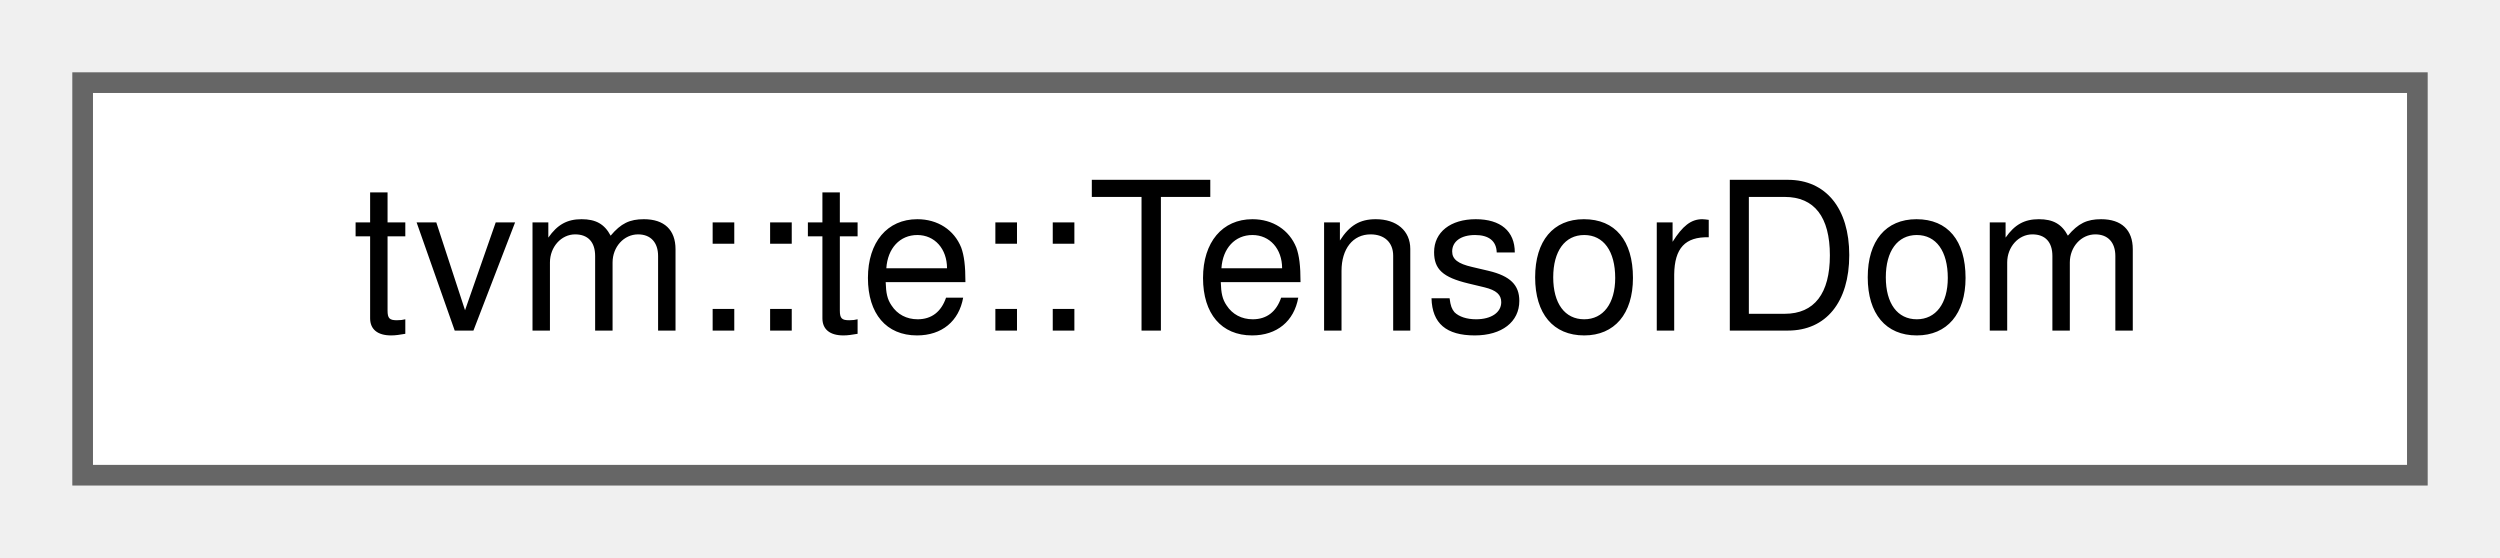
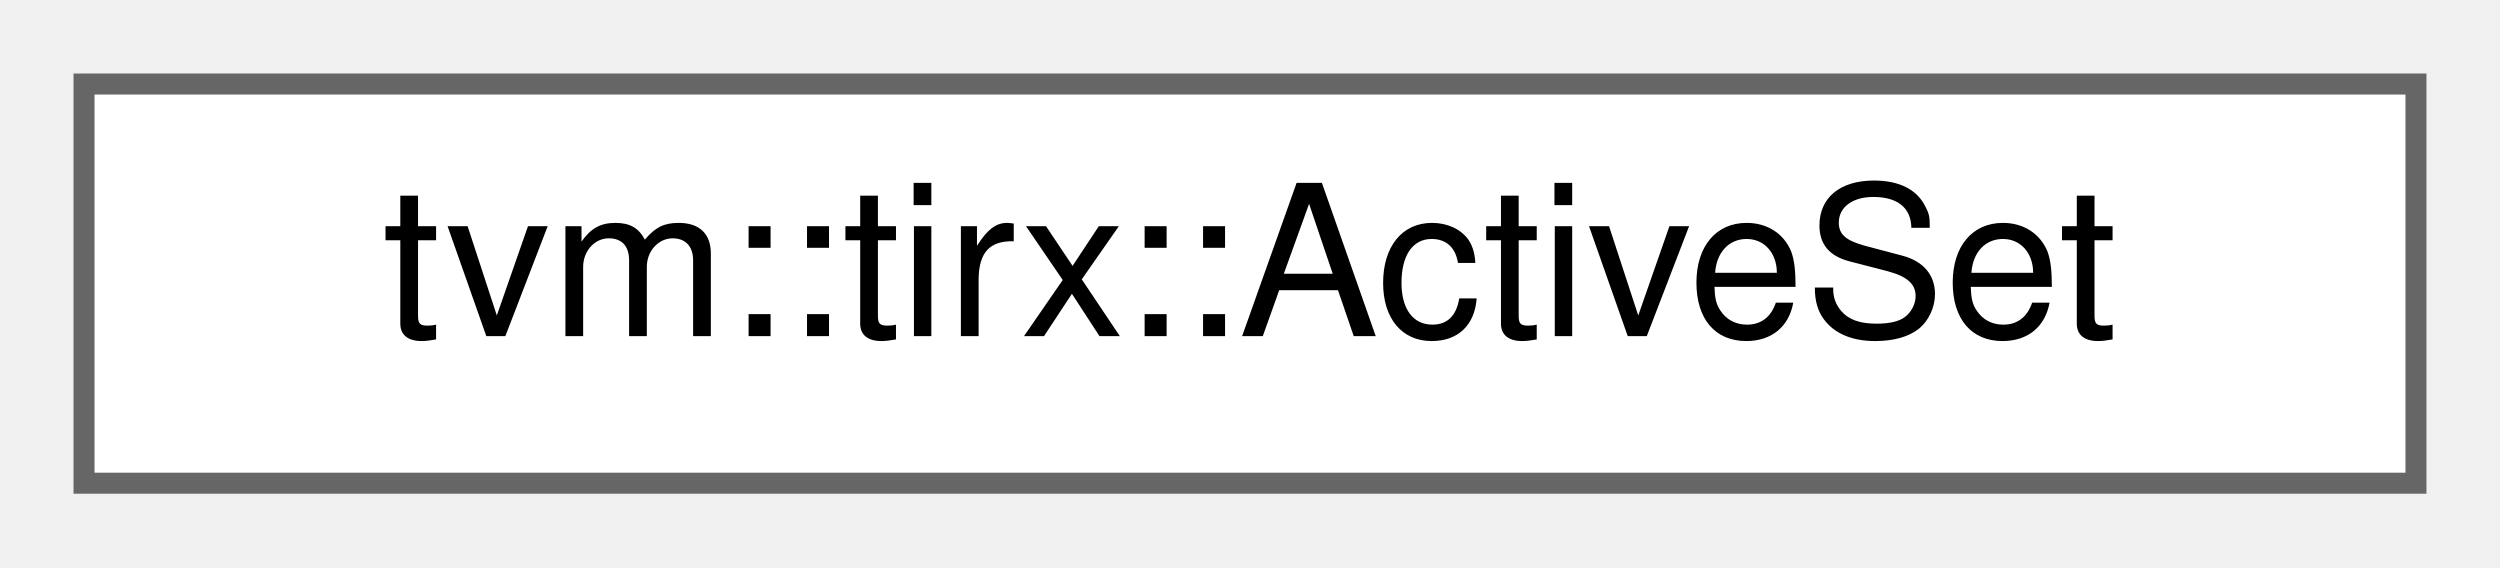
- <svg xmlns="http://www.w3.org/2000/svg" xmlns:xlink="http://www.w3.org/1999/xlink" width="121pt" height="27pt" viewBox="0.00 0.00 121.00 27.00">
+ <svg xmlns="http://www.w3.org/2000/svg" xmlns:xlink="http://www.w3.org/1999/xlink" width="119pt" height="27pt" viewBox="0.00 0.00 119.00 27.00">
  <g id="graph0" class="graph" transform="scale(1 1) rotate(0) translate(4 23)">
    <g id="Node000000" class="node">
      <g id="a_Node000000">
-         <a xlink:href="structtvm_1_1te_1_1TensorDom.html" target="_top" xlink:title="Temporary data structure to store union of bounds of each axis of Tensor.">
-           <polygon fill="white" stroke="#666666" points="113,-19 0,-19 0,0 113,0 113,-19" />
-           <text text-anchor="middle" x="56.5" y="-7" font-family="Helvetica,sans-Serif" font-size="10.00">tvm::te::TensorDom</text>
+         <a xlink:href="structtvm_1_1tirx_1_1ActiveSet.html" target="_top" xlink:title="Active thread set A. The source of truth is layout: shard = active axes with extents offset = per-axi...">
+           <polygon fill="white" stroke="#666666" points="111,-19 0,-19 0,0 111,0 111,-19" />
+           <text text-anchor="middle" x="55.5" y="-7" font-family="Helvetica,sans-Serif" font-size="10.00">tvm::tirx::ActiveSet</text>
        </a>
      </g>
    </g>
  </g>
</svg>
